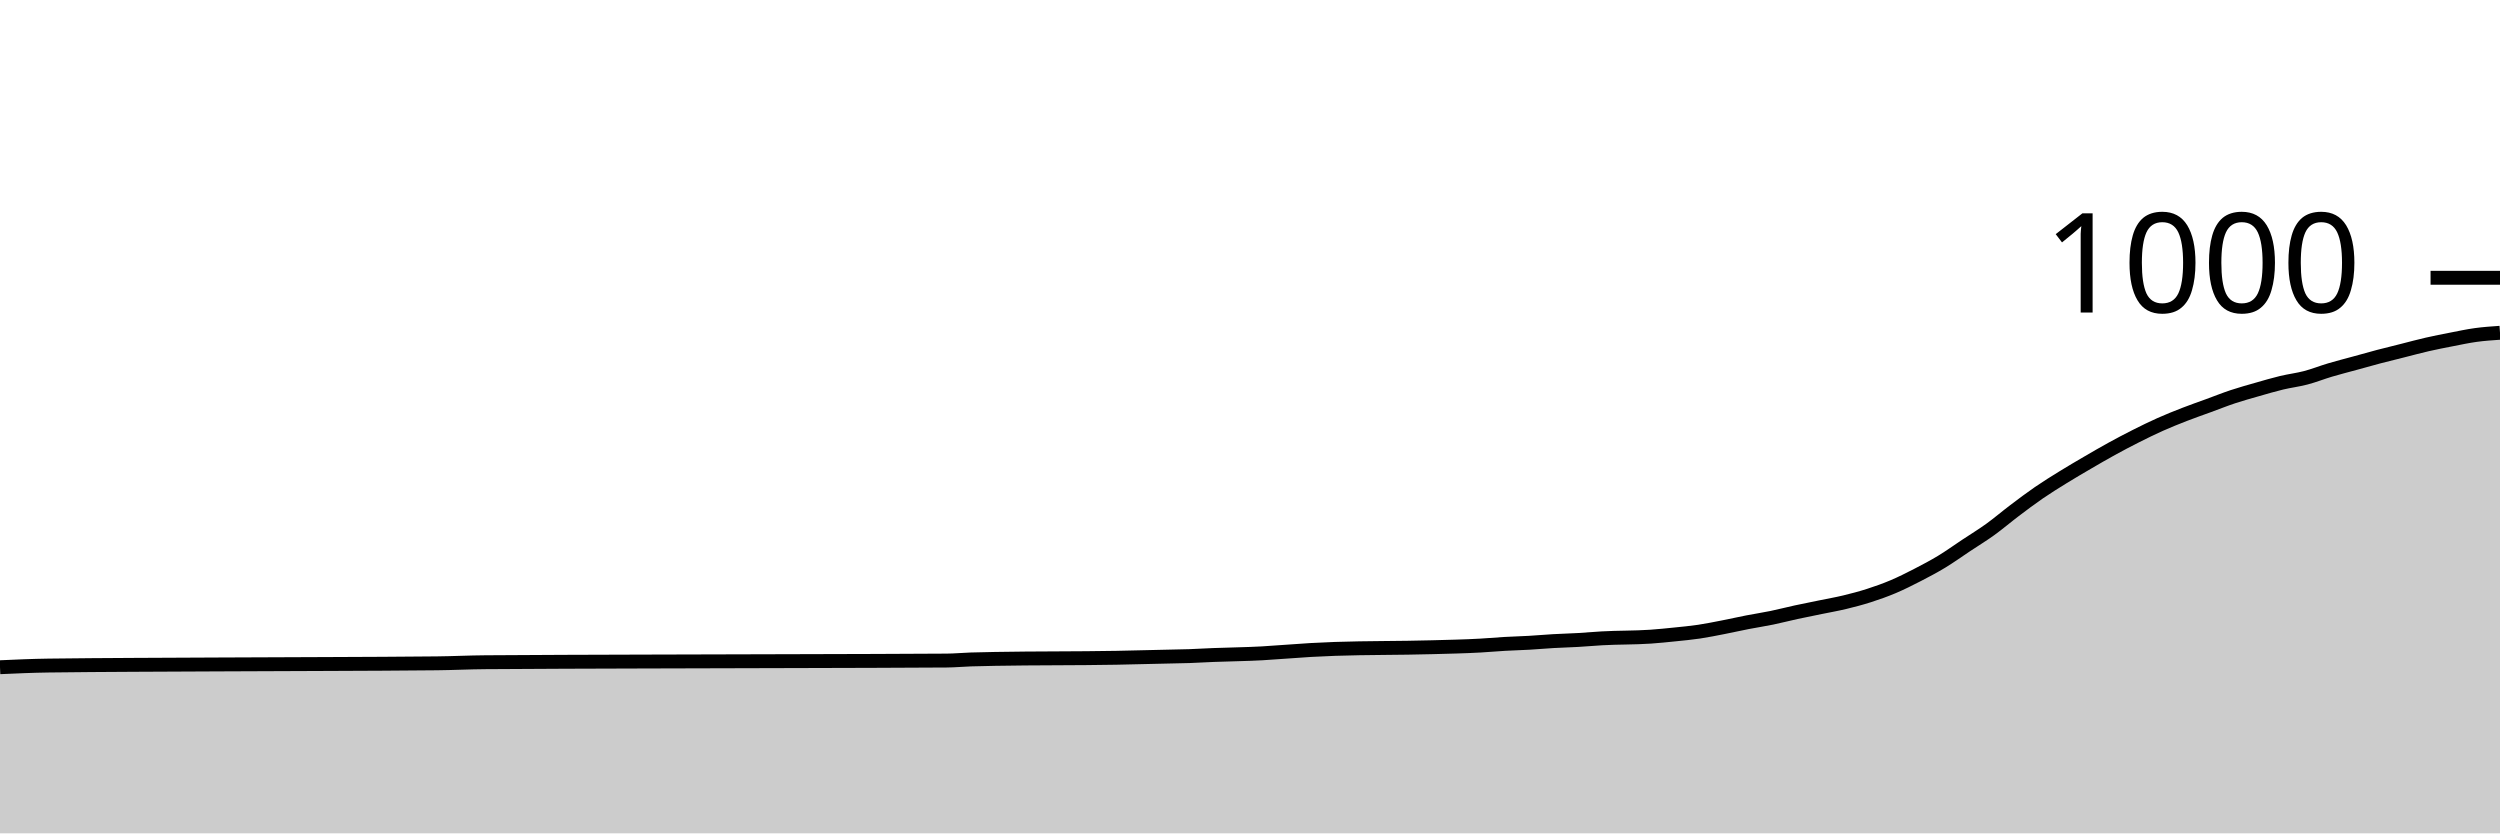
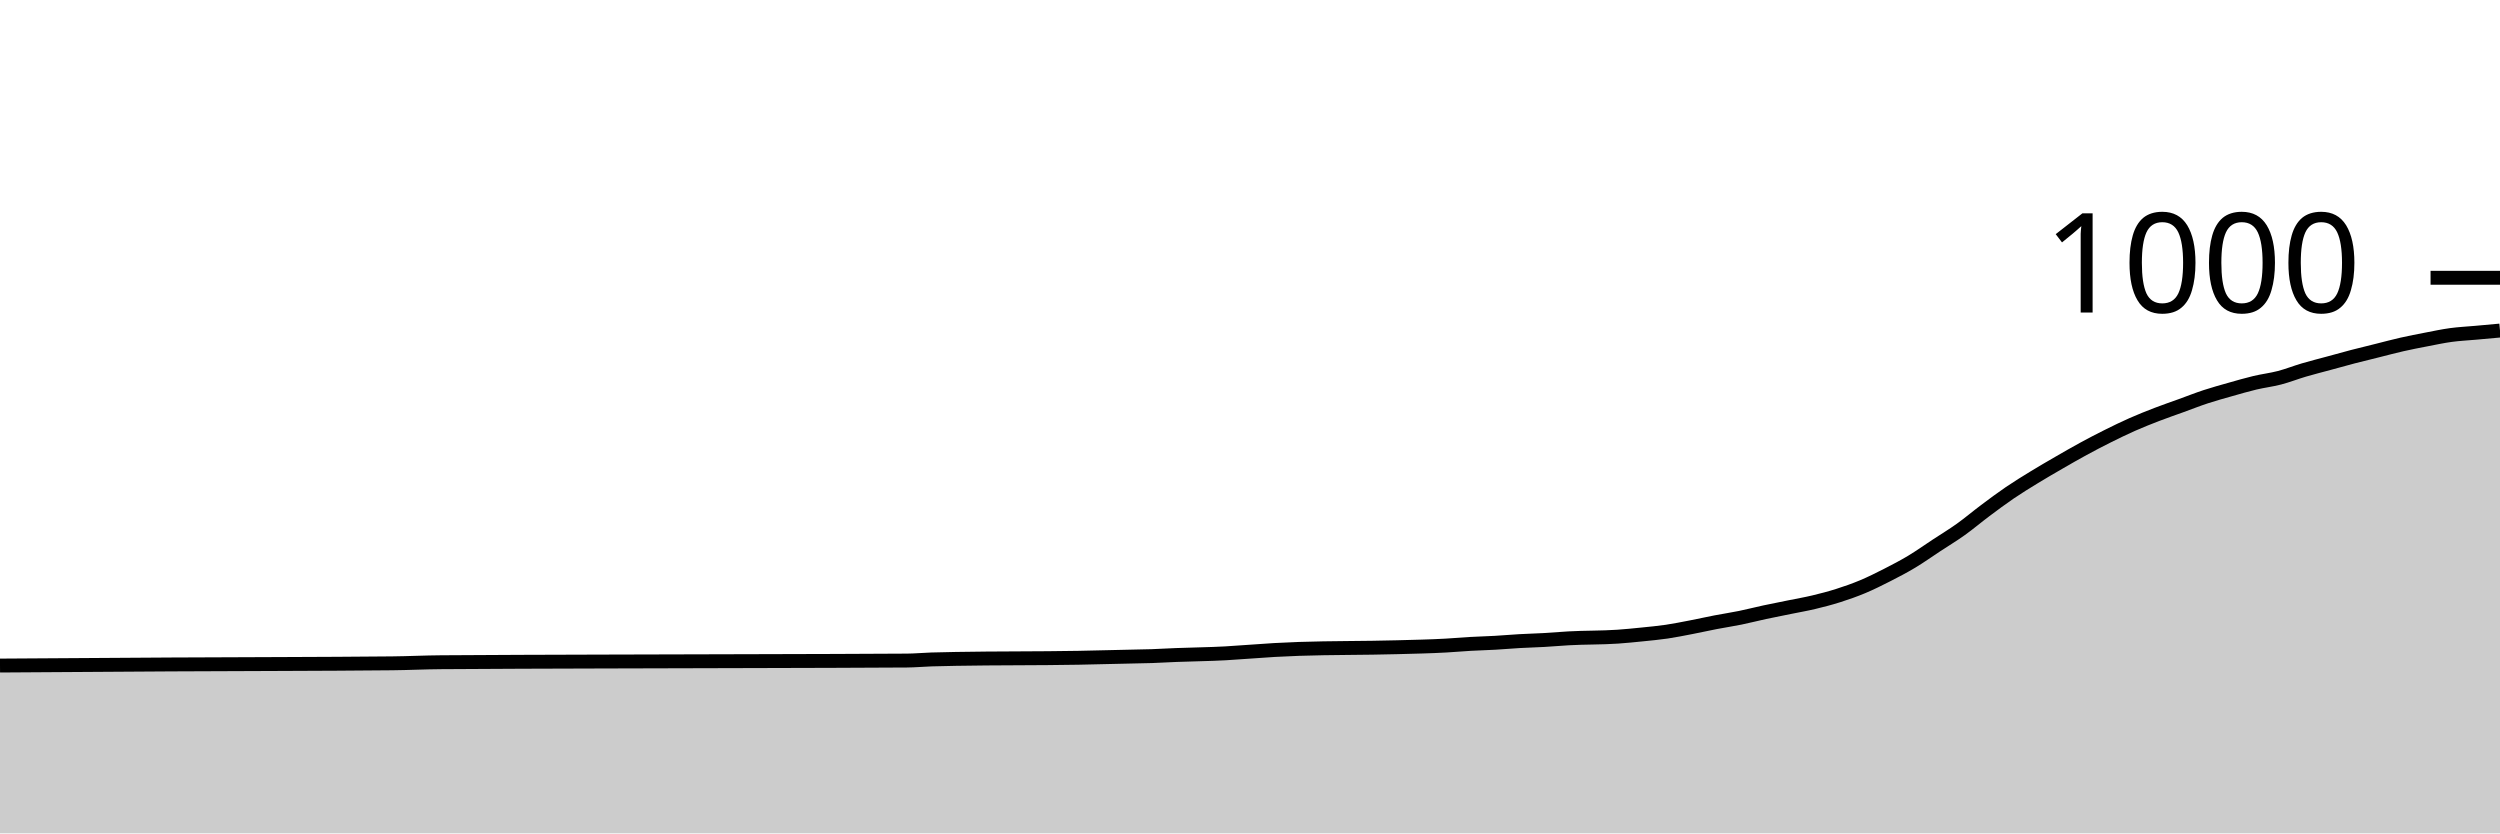
<svg xmlns="http://www.w3.org/2000/svg" viewBox="0 0 180 60">
  <g transform="translate(0,20)">
-     <path class="area" fill="rgba(0, 0, 0, 0.2)" d="M0,28.04C1.165,27.988,2.33,27.935,3.495,27.92C7.573,27.867,11.65,27.864,15.728,27.84C20.971,27.809,26.214,27.813,31.456,27.76C32.621,27.748,33.786,27.688,34.951,27.68C42.524,27.627,50.097,27.628,57.67,27.6C61.165,27.587,64.66,27.587,68.155,27.56C68.738,27.556,69.32,27.5,69.903,27.48C70.485,27.46,71.068,27.451,71.65,27.44C74.563,27.387,77.476,27.413,80.388,27.36C81.553,27.339,82.718,27.307,83.883,27.28C84.466,27.267,85.049,27.26,85.631,27.24C86.214,27.22,86.796,27.184,87.379,27.16C88.544,27.111,89.709,27.107,90.874,27.04C91.456,27.007,92.039,26.96,92.621,26.92C93.204,26.88,93.786,26.833,94.369,26.8C94.951,26.767,95.534,26.74,96.117,26.72C98.447,26.64,100.777,26.667,103.107,26.6C104.272,26.567,105.437,26.547,106.602,26.48C107.184,26.447,107.767,26.393,108.35,26.36C108.932,26.327,109.515,26.313,110.097,26.28C110.68,26.247,111.262,26.193,111.845,26.16C112.427,26.127,113.01,26.113,113.592,26.08C114.175,26.047,114.757,25.993,115.34,25.96C116.505,25.893,117.67,25.92,118.835,25.84C119.417,25.8,120,25.74,120.583,25.68C121.165,25.62,121.748,25.567,122.33,25.48C122.913,25.393,123.495,25.273,124.078,25.16C124.66,25.047,125.243,24.913,125.825,24.8C126.408,24.687,126.99,24.6,127.573,24.48C128.155,24.36,128.738,24.207,129.32,24.08C129.903,23.953,130.485,23.84,131.068,23.72C131.65,23.6,132.233,23.5,132.816,23.36C133.398,23.22,133.981,23.067,134.563,22.88C135.146,22.693,135.728,22.487,136.311,22.24C136.893,21.993,137.476,21.7,138.058,21.4C138.641,21.1,139.223,20.793,139.806,20.44C140.388,20.087,140.971,19.667,141.553,19.28C142.136,18.893,142.718,18.54,143.301,18.12C143.883,17.7,144.466,17.2,145.049,16.76C145.631,16.32,146.214,15.88,146.796,15.48C147.379,15.08,147.961,14.72,148.544,14.36C149.126,14,149.709,13.66,150.291,13.32C150.874,12.98,151.456,12.64,152.039,12.32C152.621,12,153.204,11.693,153.786,11.4C154.369,11.107,154.951,10.82,155.534,10.56C156.117,10.3,156.699,10.067,157.282,9.84C157.864,9.613,158.447,9.413,159.029,9.2C159.612,8.987,160.194,8.753,160.777,8.56C161.359,8.367,161.942,8.207,162.524,8.04C163.107,7.873,163.689,7.7,164.272,7.56C164.854,7.42,165.437,7.353,166.019,7.2C166.602,7.047,167.184,6.813,167.767,6.64C168.35,6.467,168.932,6.32,169.515,6.16C170.097,6,170.68,5.833,171.262,5.68C171.845,5.527,172.427,5.387,173.01,5.24C173.592,5.093,174.175,4.933,174.757,4.8C175.34,4.667,175.922,4.553,176.505,4.44C177.087,4.327,177.67,4.2,178.252,4.12C178.835,4.04,179.417,4,180,3.96L180,40C179.417,40,178.835,40,178.252,40C177.67,40,177.087,40,176.505,40C175.922,40,175.34,40,174.757,40C174.175,40,173.592,40,173.01,40C172.427,40,171.845,40,171.262,40C170.68,40,170.097,40,169.515,40C168.932,40,168.35,40,167.767,40C167.184,40,166.602,40,166.019,40C165.437,40,164.854,40,164.272,40C163.689,40,163.107,40,162.524,40C161.942,40,161.359,40,160.777,40C160.194,40,159.612,40,159.029,40C158.447,40,157.864,40,157.282,40C156.699,40,156.117,40,155.534,40C154.951,40,154.369,40,153.786,40C153.204,40,152.621,40,152.039,40C151.456,40,150.874,40,150.291,40C149.709,40,149.126,40,148.544,40C147.961,40,147.379,40,146.796,40C146.214,40,145.631,40,145.049,40C144.466,40,143.883,40,143.301,40C142.718,40,142.136,40,141.553,40C140.971,40,140.388,40,139.806,40C139.223,40,138.641,40,138.058,40C137.476,40,136.893,40,136.311,40C135.728,40,135.146,40,134.563,40C133.981,40,133.398,40,132.816,40C132.233,40,131.65,40,131.068,40C130.485,40,129.903,40,129.32,40C128.738,40,128.155,40,127.573,40C126.99,40,126.408,40,125.825,40C125.243,40,124.66,40,124.078,40C123.495,40,122.913,40,122.33,40C121.748,40,121.165,40,120.583,40C120,40,119.417,40,118.835,40C117.67,40,116.505,40,115.34,40C114.757,40,114.175,40,113.592,40C113.01,40,112.427,40,111.845,40C111.262,40,110.68,40,110.097,40C109.515,40,108.932,40,108.35,40C107.767,40,107.184,40,106.602,40C105.437,40,104.272,40,103.107,40C100.777,40,98.447,40,96.117,40C95.534,40,94.951,40,94.369,40C93.786,40,93.204,40,92.621,40C92.039,40,91.456,40,90.874,40C89.709,40,88.544,40,87.379,40C86.796,40,86.214,40,85.631,40C85.049,40,84.466,40,83.883,40C82.718,40,81.553,40,80.388,40C77.476,40,74.563,40,71.65,40C71.068,40,70.485,40,69.903,40C69.32,40,68.738,40,68.155,40C64.66,40,61.165,40,57.67,40C50.097,40,42.524,40,34.951,40C33.786,40,32.621,40,31.456,40C26.214,40,20.971,40,15.728,40C11.65,40,7.573,40,3.495,40C2.33,40,1.165,40,0,40Z" />
-     <path class="line" stroke="black" fill="none" d="M0,28.04C1.165,27.988,2.33,27.935,3.495,27.92C7.573,27.867,11.65,27.864,15.728,27.84C20.971,27.809,26.214,27.813,31.456,27.76C32.621,27.748,33.786,27.688,34.951,27.68C42.524,27.627,50.097,27.628,57.67,27.6C61.165,27.587,64.66,27.587,68.155,27.56C68.738,27.556,69.32,27.5,69.903,27.48C70.485,27.46,71.068,27.451,71.65,27.44C74.563,27.387,77.476,27.413,80.388,27.36C81.553,27.339,82.718,27.307,83.883,27.28C84.466,27.267,85.049,27.26,85.631,27.24C86.214,27.22,86.796,27.184,87.379,27.16C88.544,27.111,89.709,27.107,90.874,27.04C91.456,27.007,92.039,26.96,92.621,26.92C93.204,26.88,93.786,26.833,94.369,26.8C94.951,26.767,95.534,26.74,96.117,26.72C98.447,26.64,100.777,26.667,103.107,26.6C104.272,26.567,105.437,26.547,106.602,26.48C107.184,26.447,107.767,26.393,108.35,26.36C108.932,26.327,109.515,26.313,110.097,26.28C110.68,26.247,111.262,26.193,111.845,26.16C112.427,26.127,113.01,26.113,113.592,26.08C114.175,26.047,114.757,25.993,115.34,25.96C116.505,25.893,117.67,25.92,118.835,25.84C119.417,25.8,120,25.74,120.583,25.68C121.165,25.62,121.748,25.567,122.33,25.48C122.913,25.393,123.495,25.273,124.078,25.16C124.66,25.047,125.243,24.913,125.825,24.8C126.408,24.687,126.99,24.6,127.573,24.48C128.155,24.36,128.738,24.207,129.32,24.08C129.903,23.953,130.485,23.84,131.068,23.72C131.65,23.6,132.233,23.5,132.816,23.36C133.398,23.22,133.981,23.067,134.563,22.88C135.146,22.693,135.728,22.487,136.311,22.24C136.893,21.993,137.476,21.7,138.058,21.4C138.641,21.1,139.223,20.793,139.806,20.44C140.388,20.087,140.971,19.667,141.553,19.28C142.136,18.893,142.718,18.54,143.301,18.12C143.883,17.7,144.466,17.2,145.049,16.76C145.631,16.32,146.214,15.88,146.796,15.48C147.379,15.08,147.961,14.72,148.544,14.36C149.126,14,149.709,13.66,150.291,13.32C150.874,12.98,151.456,12.64,152.039,12.32C152.621,12,153.204,11.693,153.786,11.4C154.369,11.107,154.951,10.82,155.534,10.56C156.117,10.3,156.699,10.067,157.282,9.84C157.864,9.613,158.447,9.413,159.029,9.2C159.612,8.987,160.194,8.753,160.777,8.56C161.359,8.367,161.942,8.207,162.524,8.04C163.107,7.873,163.689,7.7,164.272,7.56C164.854,7.42,165.437,7.353,166.019,7.2C166.602,7.047,167.184,6.813,167.767,6.64C168.35,6.467,168.932,6.32,169.515,6.16C170.097,6,170.68,5.833,171.262,5.68C171.845,5.527,172.427,5.387,173.01,5.24C173.592,5.093,174.175,4.933,174.757,4.8C175.34,4.667,175.922,4.553,176.505,4.44C177.087,4.327,177.67,4.2,178.252,4.12C178.835,4.04,179.417,4,180,3.96" />
+     <path class="area" fill="rgba(0, 0, 0, 0.2)" d="M0,27.92C4.118,27.892,8.235,27.864,12.353,27.84C17.647,27.809,22.941,27.813,28.235,27.76C29.412,27.748,30.588,27.688,31.765,27.68C39.412,27.627,47.059,27.628,54.706,27.6C58.235,27.587,61.765,27.587,65.294,27.56C65.882,27.556,66.471,27.5,67.059,27.48C67.647,27.46,68.235,27.451,68.824,27.44C71.765,27.387,74.706,27.413,77.647,27.36C78.824,27.339,80,27.307,81.176,27.28C81.765,27.267,82.353,27.26,82.941,27.24C83.529,27.22,84.118,27.184,84.706,27.16C85.882,27.111,87.059,27.107,88.235,27.04C88.824,27.007,89.412,26.96,90,26.92C90.588,26.88,91.176,26.833,91.765,26.8C92.353,26.767,92.941,26.74,93.529,26.72C95.882,26.64,98.235,26.667,100.588,26.6C101.765,26.567,102.941,26.547,104.118,26.48C104.706,26.447,105.294,26.393,105.882,26.36C106.471,26.327,107.059,26.313,107.647,26.28C108.235,26.247,108.824,26.193,109.412,26.16C110,26.127,110.588,26.113,111.176,26.08C111.765,26.047,112.353,25.993,112.941,25.96C114.118,25.893,115.294,25.92,116.471,25.84C117.059,25.8,117.647,25.74,118.235,25.68C118.824,25.62,119.412,25.567,120,25.48C120.588,25.393,121.176,25.273,121.765,25.16C122.353,25.047,122.941,24.913,123.529,24.8C124.118,24.687,124.706,24.6,125.294,24.48C125.882,24.36,126.471,24.207,127.059,24.08C127.647,23.953,128.235,23.84,128.824,23.72C129.412,23.6,130,23.5,130.588,23.36C131.176,23.22,131.765,23.067,132.353,22.88C132.941,22.693,133.529,22.487,134.118,22.24C134.706,21.993,135.294,21.7,135.882,21.4C136.471,21.1,137.059,20.793,137.647,20.44C138.235,20.087,138.824,19.667,139.412,19.28C140,18.893,140.588,18.54,141.176,18.12C141.765,17.7,142.353,17.2,142.941,16.76C143.529,16.32,144.118,15.88,144.706,15.48C145.294,15.08,145.882,14.72,146.471,14.36C147.059,14,147.647,13.66,148.235,13.32C148.824,12.98,149.412,12.64,150,12.32C150.588,12,151.176,11.693,151.765,11.4C152.353,11.107,152.941,10.82,153.529,10.56C154.118,10.3,154.706,10.067,155.294,9.84C155.882,9.613,156.471,9.413,157.059,9.2C157.647,8.987,158.235,8.753,158.824,8.56C159.412,8.367,160,8.207,160.588,8.04C161.176,7.873,161.765,7.7,162.353,7.56C162.941,7.42,163.529,7.353,164.118,7.2C164.706,7.047,165.294,6.813,165.882,6.64C166.471,6.467,167.059,6.32,167.647,6.16C168.235,6,168.824,5.833,169.412,5.68C170,5.527,170.588,5.387,171.176,5.24C171.765,5.093,172.353,4.933,172.941,4.8C173.529,4.667,174.118,4.553,174.706,4.44C175.294,4.327,175.882,4.2,176.471,4.12C177.059,4.04,177.647,4.013,178.235,3.96C178.824,3.907,179.412,3.853,180,3.8L180,40C179.412,40,178.824,40,178.235,40C177.647,40,177.059,40,176.471,40C175.882,40,175.294,40,174.706,40C174.118,40,173.529,40,172.941,40C172.353,40,171.765,40,171.176,40C170.588,40,170,40,169.412,40C168.824,40,168.235,40,167.647,40C167.059,40,166.471,40,165.882,40C165.294,40,164.706,40,164.118,40C163.529,40,162.941,40,162.353,40C161.765,40,161.176,40,160.588,40C160,40,159.412,40,158.824,40C158.235,40,157.647,40,157.059,40C156.471,40,155.882,40,155.294,40C154.706,40,154.118,40,153.529,40C152.941,40,152.353,40,151.765,40C151.176,40,150.588,40,150,40C149.412,40,148.824,40,148.235,40C147.647,40,147.059,40,146.471,40C145.882,40,145.294,40,144.706,40C144.118,40,143.529,40,142.941,40C142.353,40,141.765,40,141.176,40C140.588,40,140,40,139.412,40C138.824,40,138.235,40,137.647,40C137.059,40,136.471,40,135.882,40C135.294,40,134.706,40,134.118,40C133.529,40,132.941,40,132.353,40C131.765,40,131.176,40,130.588,40C130,40,129.412,40,128.824,40C128.235,40,127.647,40,127.059,40C126.471,40,125.882,40,125.294,40C124.706,40,124.118,40,123.529,40C122.941,40,122.353,40,121.765,40C121.176,40,120.588,40,120,40C119.412,40,118.824,40,118.235,40C117.647,40,117.059,40,116.471,40C115.294,40,114.118,40,112.941,40C112.353,40,111.765,40,111.176,40C110.588,40,110,40,109.412,40C108.824,40,108.235,40,107.647,40C107.059,40,106.471,40,105.882,40C105.294,40,104.706,40,104.118,40C102.941,40,101.765,40,100.588,40C98.235,40,95.882,40,93.529,40C92.941,40,92.353,40,91.765,40C91.176,40,90.588,40,90,40C89.412,40,88.824,40,88.235,40C87.059,40,85.882,40,84.706,40C84.118,40,83.529,40,82.941,40C82.353,40,81.765,40,81.176,40C80,40,78.824,40,77.647,40C74.706,40,71.765,40,68.824,40C68.235,40,67.647,40,67.059,40C66.471,40,65.882,40,65.294,40C61.765,40,58.235,40,54.706,40C47.059,40,39.412,40,31.765,40C30.588,40,29.412,40,28.235,40C22.941,40,17.647,40,12.353,40C8.235,40,4.118,40,0,40Z" />
+     <path class="line" stroke="black" fill="none" d="M0,27.92C4.118,27.892,8.235,27.864,12.353,27.84C17.647,27.809,22.941,27.813,28.235,27.76C29.412,27.748,30.588,27.688,31.765,27.68C39.412,27.627,47.059,27.628,54.706,27.6C58.235,27.587,61.765,27.587,65.294,27.56C65.882,27.556,66.471,27.5,67.059,27.48C67.647,27.46,68.235,27.451,68.824,27.44C71.765,27.387,74.706,27.413,77.647,27.36C78.824,27.339,80,27.307,81.176,27.28C81.765,27.267,82.353,27.26,82.941,27.24C83.529,27.22,84.118,27.184,84.706,27.16C85.882,27.111,87.059,27.107,88.235,27.04C88.824,27.007,89.412,26.96,90,26.92C90.588,26.88,91.176,26.833,91.765,26.8C92.353,26.767,92.941,26.74,93.529,26.72C95.882,26.64,98.235,26.667,100.588,26.6C101.765,26.567,102.941,26.547,104.118,26.48C104.706,26.447,105.294,26.393,105.882,26.36C106.471,26.327,107.059,26.313,107.647,26.28C108.235,26.247,108.824,26.193,109.412,26.16C110,26.127,110.588,26.113,111.176,26.08C111.765,26.047,112.353,25.993,112.941,25.96C114.118,25.893,115.294,25.92,116.471,25.84C117.059,25.8,117.647,25.74,118.235,25.68C118.824,25.62,119.412,25.567,120,25.48C120.588,25.393,121.176,25.273,121.765,25.16C122.353,25.047,122.941,24.913,123.529,24.8C124.118,24.687,124.706,24.6,125.294,24.48C125.882,24.36,126.471,24.207,127.059,24.08C127.647,23.953,128.235,23.84,128.824,23.72C129.412,23.6,130,23.5,130.588,23.36C131.176,23.22,131.765,23.067,132.353,22.88C132.941,22.693,133.529,22.487,134.118,22.24C134.706,21.993,135.294,21.7,135.882,21.4C136.471,21.1,137.059,20.793,137.647,20.44C138.235,20.087,138.824,19.667,139.412,19.28C140,18.893,140.588,18.54,141.176,18.12C141.765,17.7,142.353,17.2,142.941,16.76C143.529,16.32,144.118,15.88,144.706,15.48C145.294,15.08,145.882,14.72,146.471,14.36C147.059,14,147.647,13.66,148.235,13.32C148.824,12.98,149.412,12.64,150,12.32C150.588,12,151.176,11.693,151.765,11.4C152.353,11.107,152.941,10.82,153.529,10.56C154.118,10.3,154.706,10.067,155.294,9.84C155.882,9.613,156.471,9.413,157.059,9.2C157.647,8.987,158.235,8.753,158.824,8.56C159.412,8.367,160,8.207,160.588,8.04C161.176,7.873,161.765,7.7,162.353,7.56C162.941,7.42,163.529,7.353,164.118,7.2C164.706,7.047,165.294,6.813,165.882,6.64C166.471,6.467,167.059,6.32,167.647,6.16C168.235,6,168.824,5.833,169.412,5.68C170,5.527,170.588,5.387,171.176,5.24C171.765,5.093,172.353,4.933,172.941,4.8C173.529,4.667,174.118,4.553,174.706,4.44C175.294,4.327,175.882,4.2,176.471,4.12C177.059,4.04,177.647,4.013,178.235,3.96C178.824,3.907,179.412,3.853,180,3.8" />
    <path class="axis-ceiling" stroke-width="1" stroke="black" fill="none" d="M175,0L180,0" />
    <text class="axis-ceiling-label" font-family="sans-serif" text-anchor="end" font-size="10px" x="170" y="2.5">1000</text>
  </g>
</svg>
